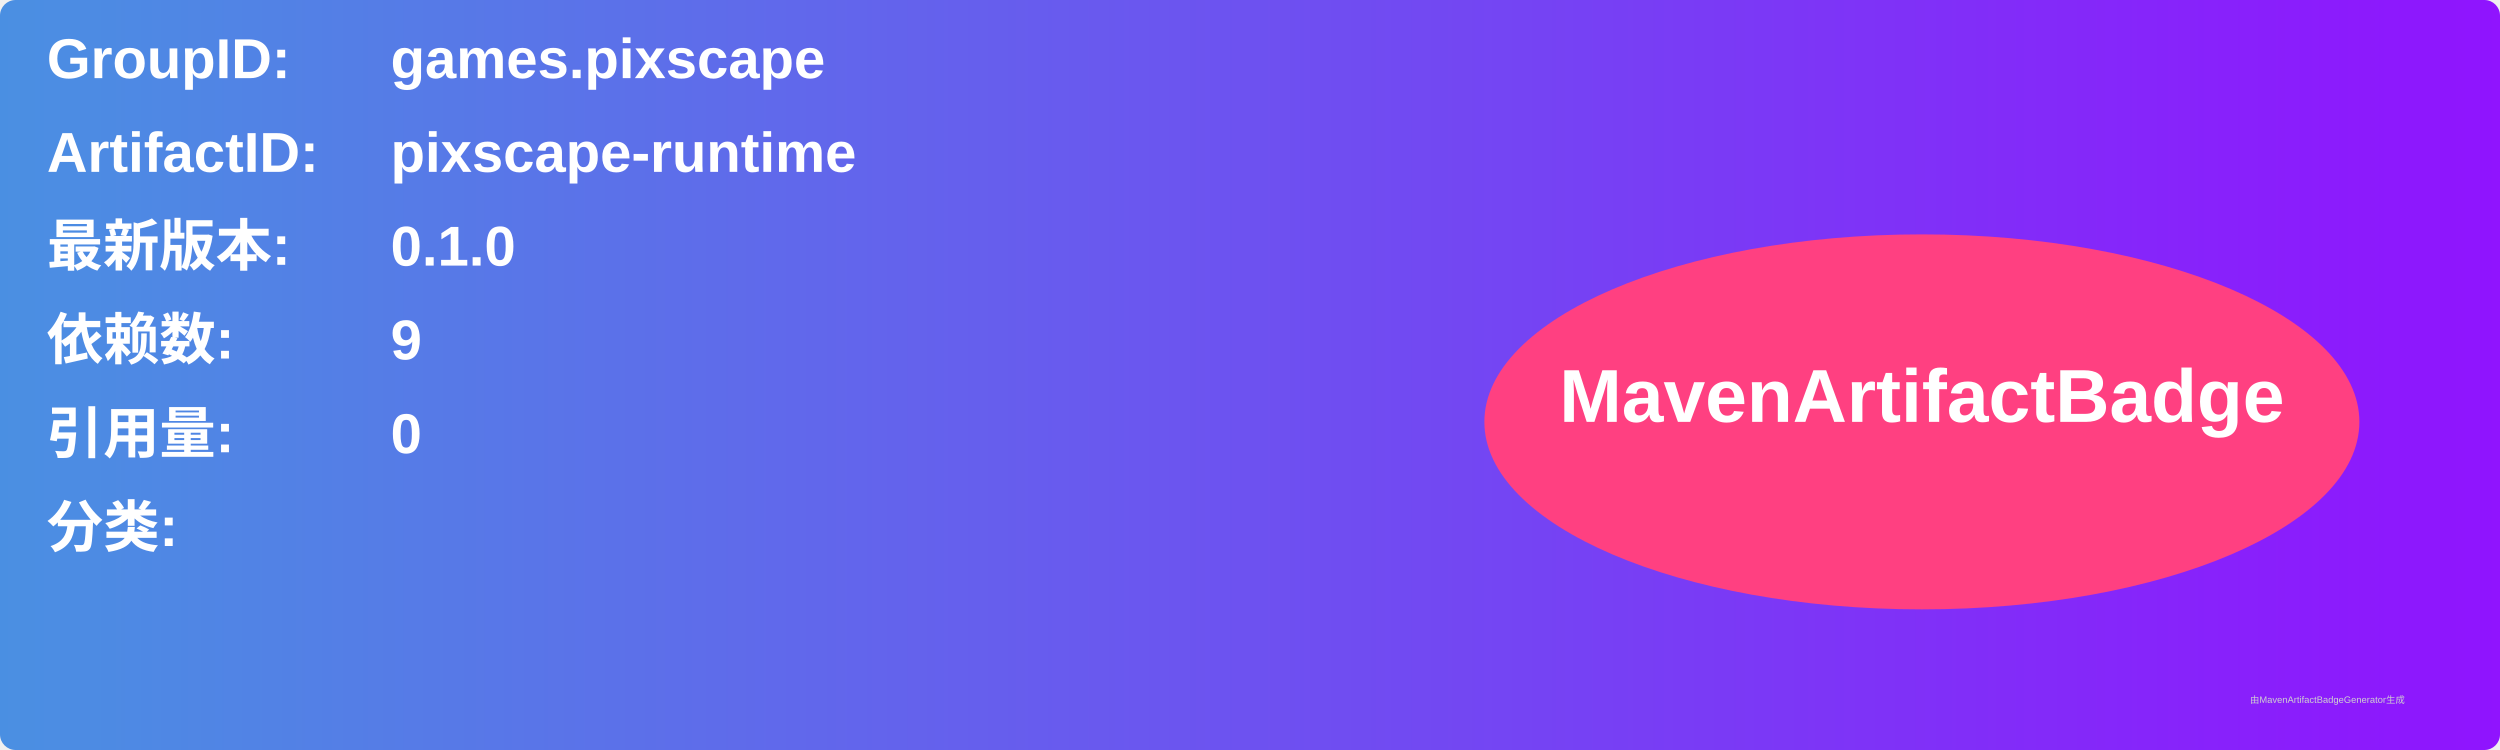
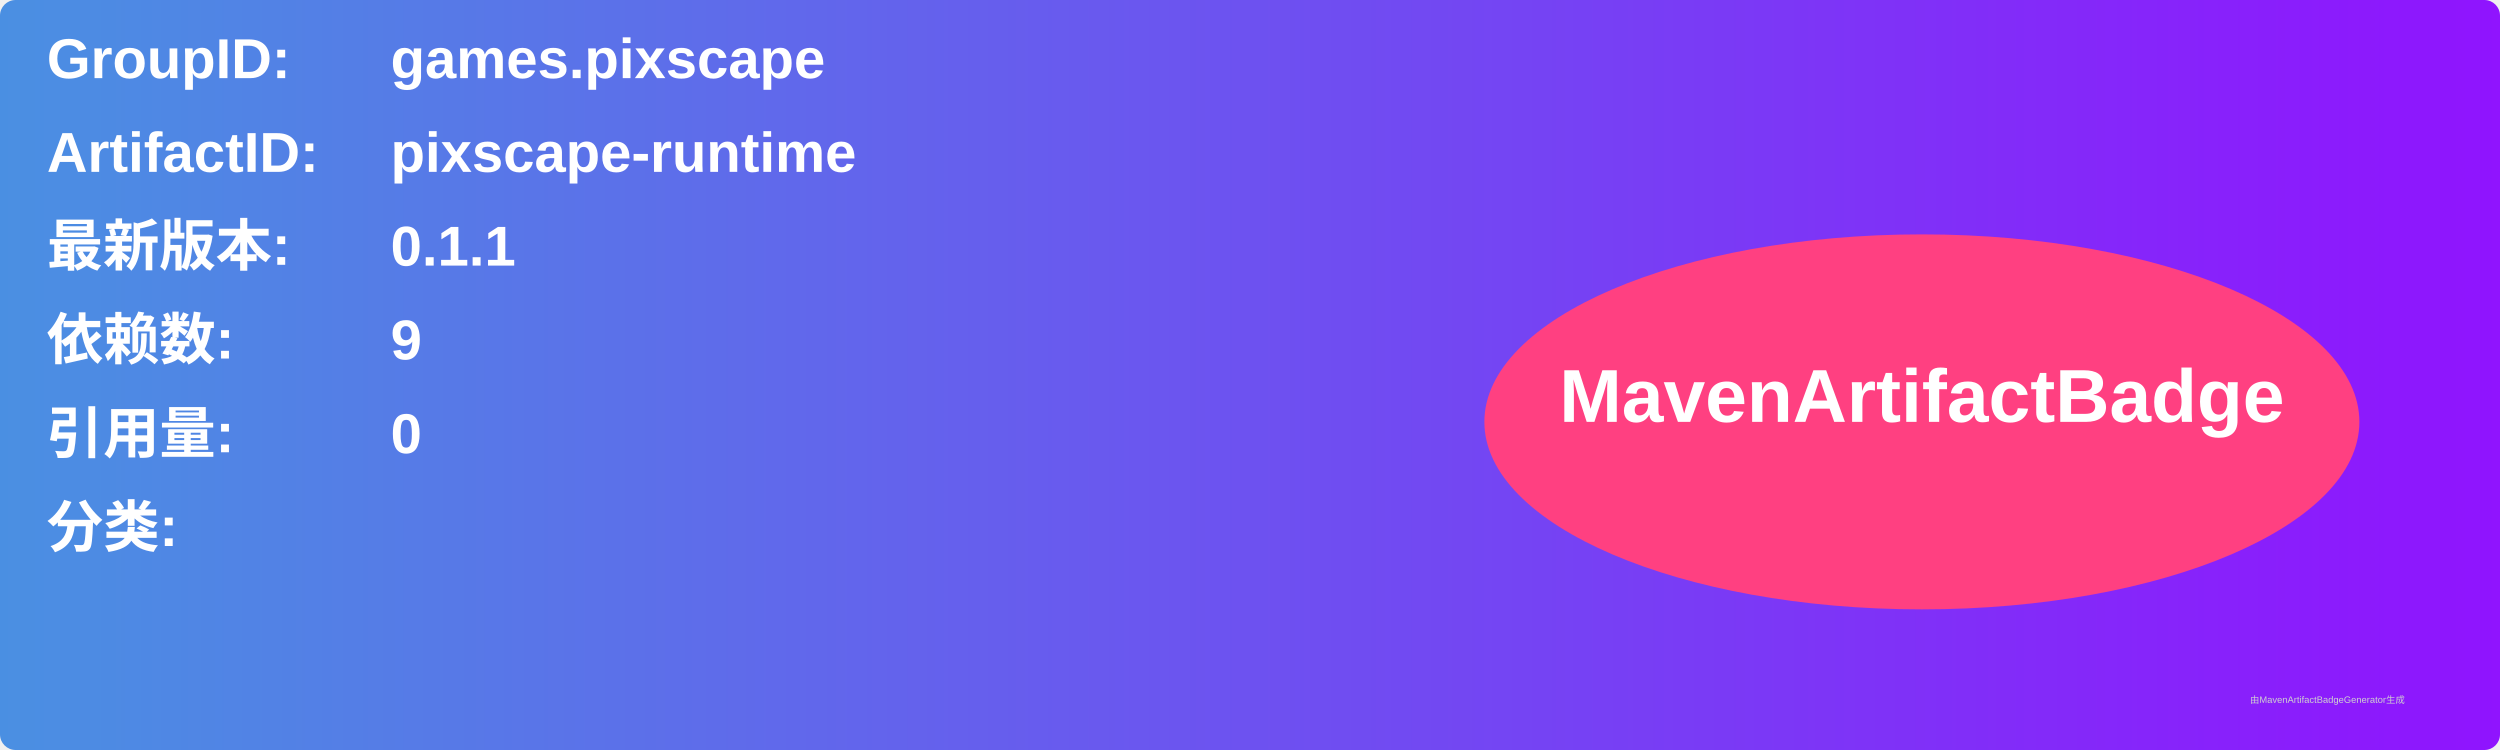
<svg xmlns="http://www.w3.org/2000/svg" width="800" height="240" viewBox="0 0 800 240">
  <linearGradient id="grad" x1="0%" y1="0%" x2="100%" y2="0%">
    <stop offset="0%" stop-color="#4a90e2" />
    <stop offset="100%" stop-color="#9013fe" />
  </linearGradient>
  <rect width="100%" height="100%" rx="5" ry="5" fill="url(#grad)" />
  <g transform="translate(15, 15)">
    <text x="0" y="10" font-family="Arial" font-size="18" fill="white" font-weight="bold" width="260">GroupID:</text>
    <text x="110" y="10" font-family="Arial" font-size="18" fill="white" font-weight="bold" width="460">games.pixscape</text>
    <text x="0" y="40" font-family="Arial" font-size="18" fill="white" font-weight="bold" width="260">ArtifactID:</text>
    <text x="110" y="40" font-family="Arial" font-size="18" fill="white" font-weight="bold" width="460">pixscape-runtime</text>
    <text x="0" y="70" font-family="Arial" font-size="18" fill="white" font-weight="bold">最新版本:</text>
    <text x="110" y="70" font-family="Arial" font-size="18" fill="white" font-weight="bold">
-       <tspan font-weight="bold">0.1.0</tspan>
+       <tspan font-weight="bold">0.1.1</tspan>
    </text>
    <text x="0" y="100" font-family="Arial" font-size="18" fill="white" font-weight="bold">依赖数: </text>
    <text x="110" y="100" font-family="Arial" font-size="18" fill="white">
      <tspan font-weight="bold">9</tspan>
    </text>
    <text x="0" y="130" font-family="Arial" font-size="18" fill="white" font-weight="bold">引用量: </text>
    <text x="110" y="130" font-family="Arial" font-size="18" fill="white">
      <tspan font-weight="bold">0</tspan>
    </text>
    <text x="0" y="160" font-family="Arial" font-size="18" fill="white" font-weight="bold">分类:</text>
    <text x="10" y="190" font-family="Arial" font-size="10" fill="white">
      <tspan font-weight="bold" />
    </text>
    <ellipse cx="600" cy="120" rx="140" ry="60" fill="#ff4081" />
    <text x="600" y="120" text-anchor="middle" font-family="Arial" font-size="24" fill="white" font-weight="bold">MavenArtifactBadge</text>
  </g>
  <text x="720" y="225" font-family="Arial" font-size="3" fill="#d0d0d0">由MavenArtifactBadgeGenerator生成</text>
</svg>
